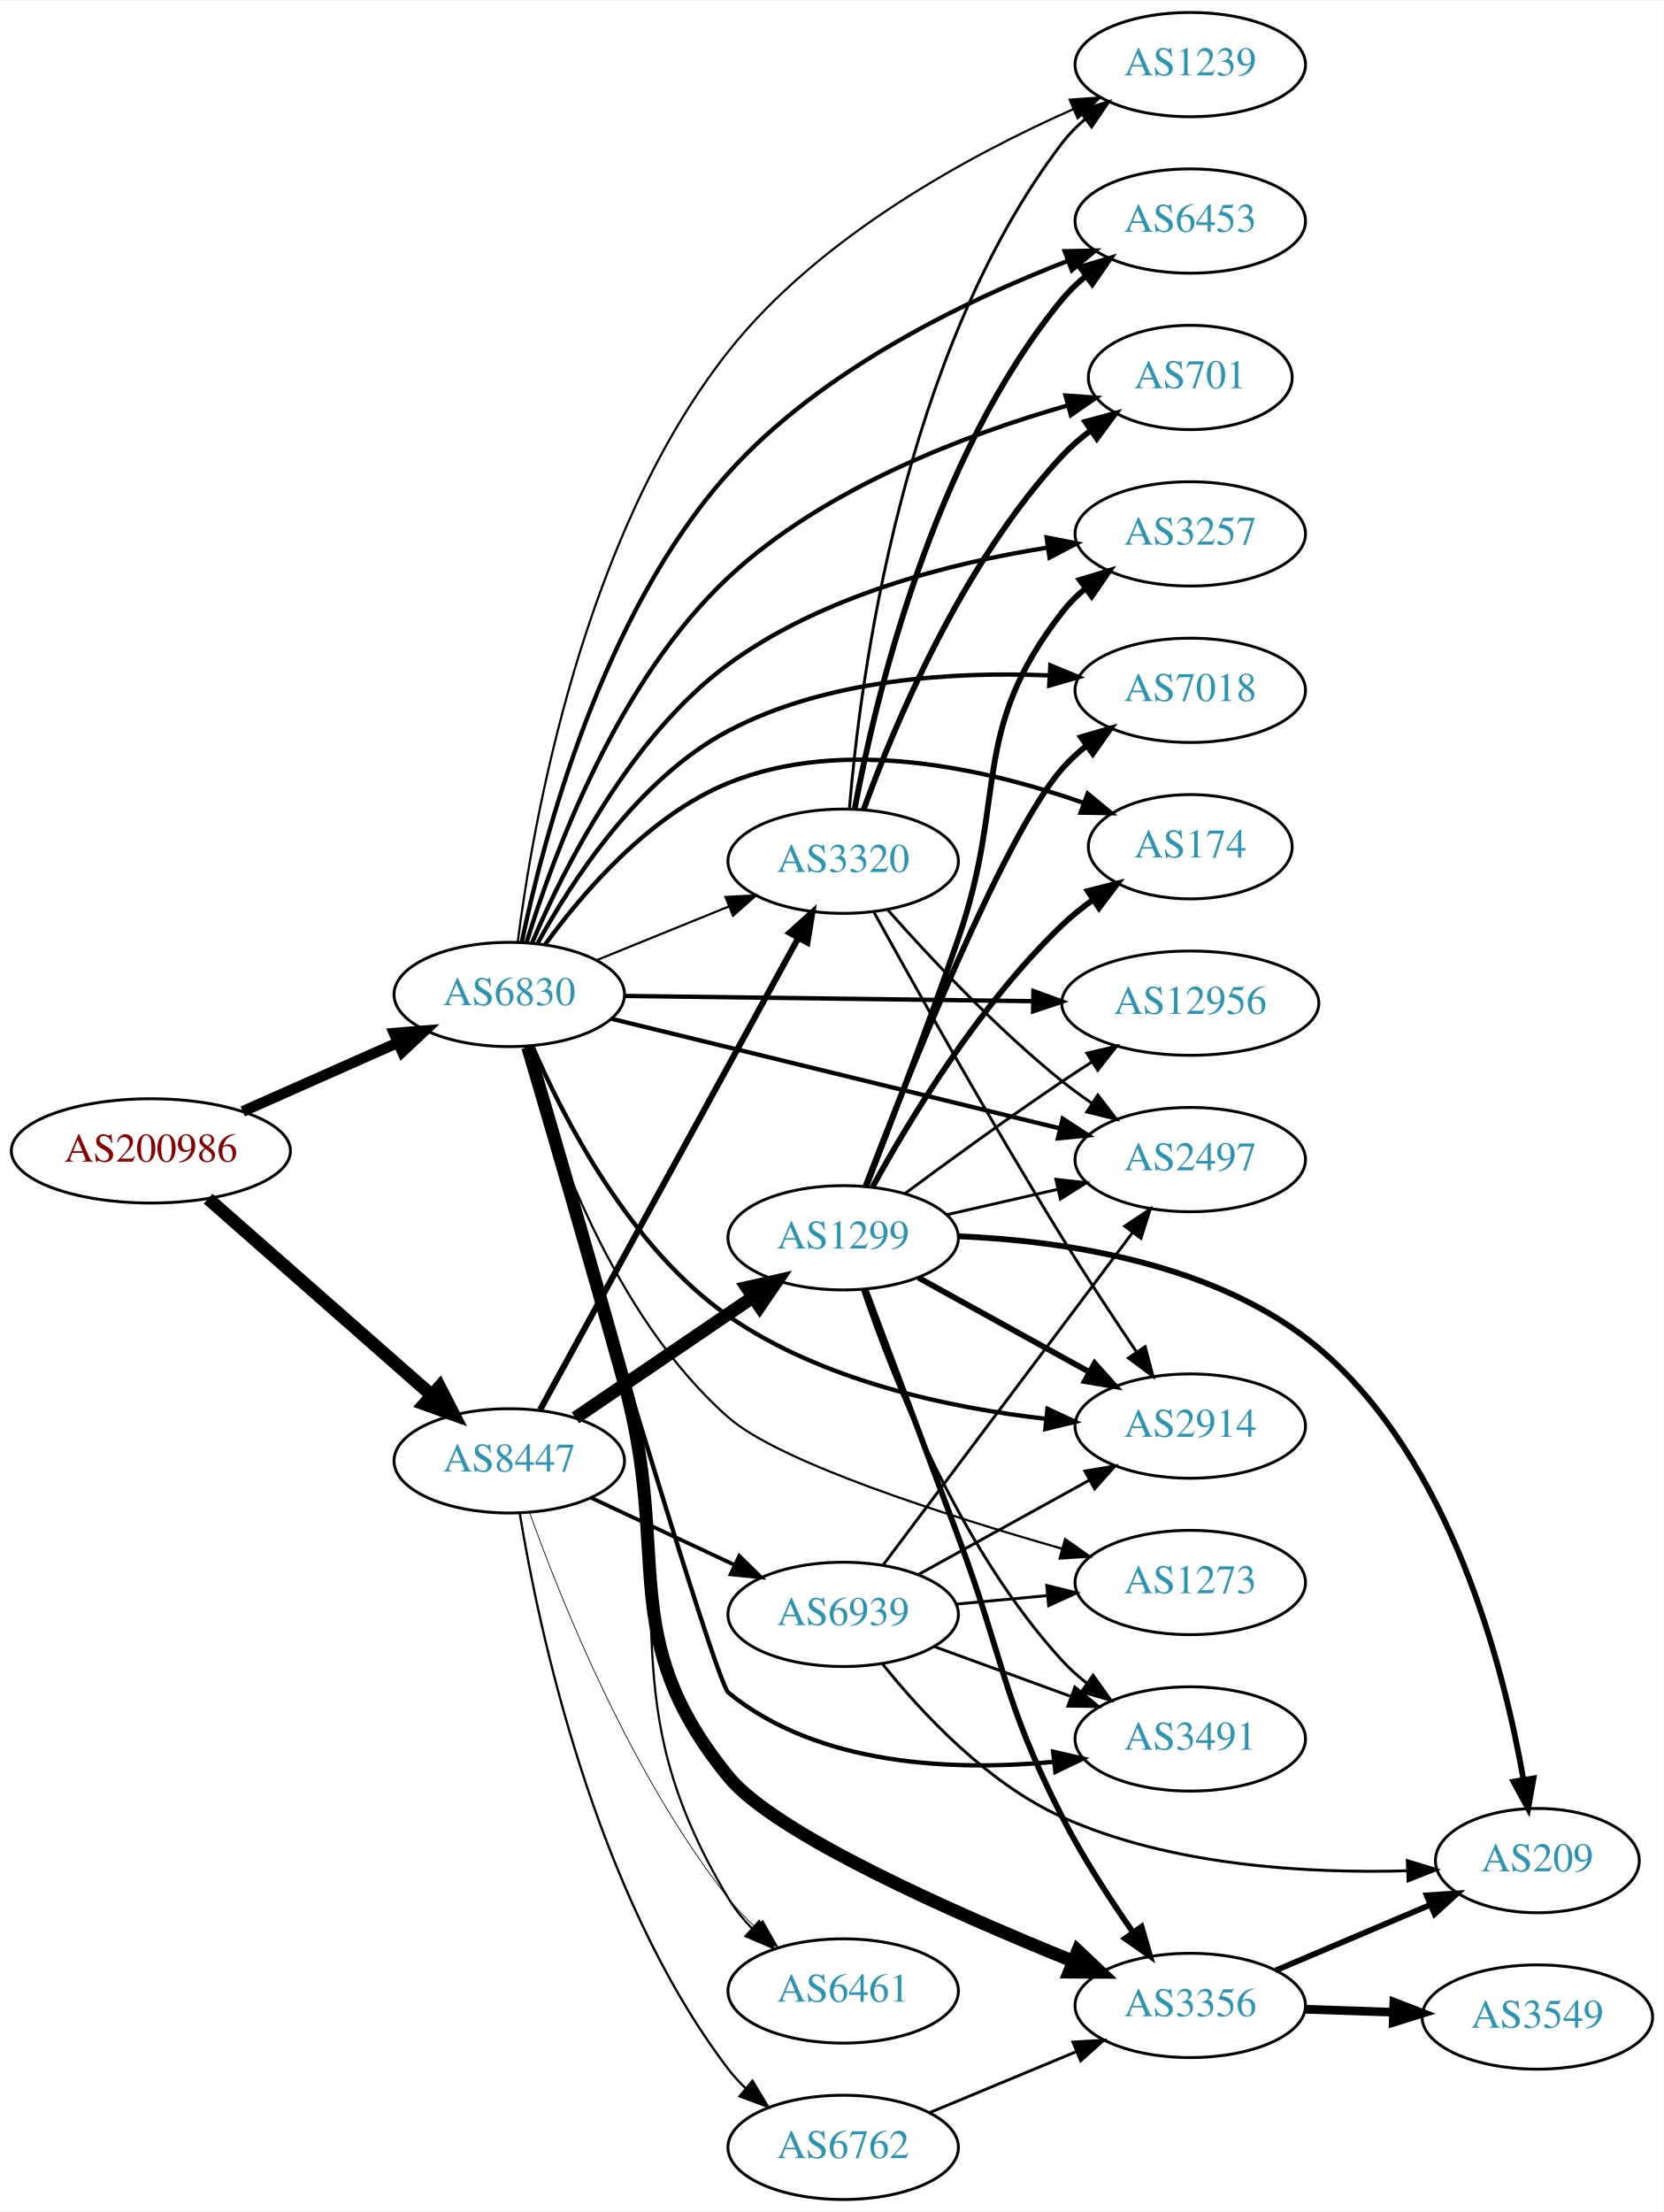
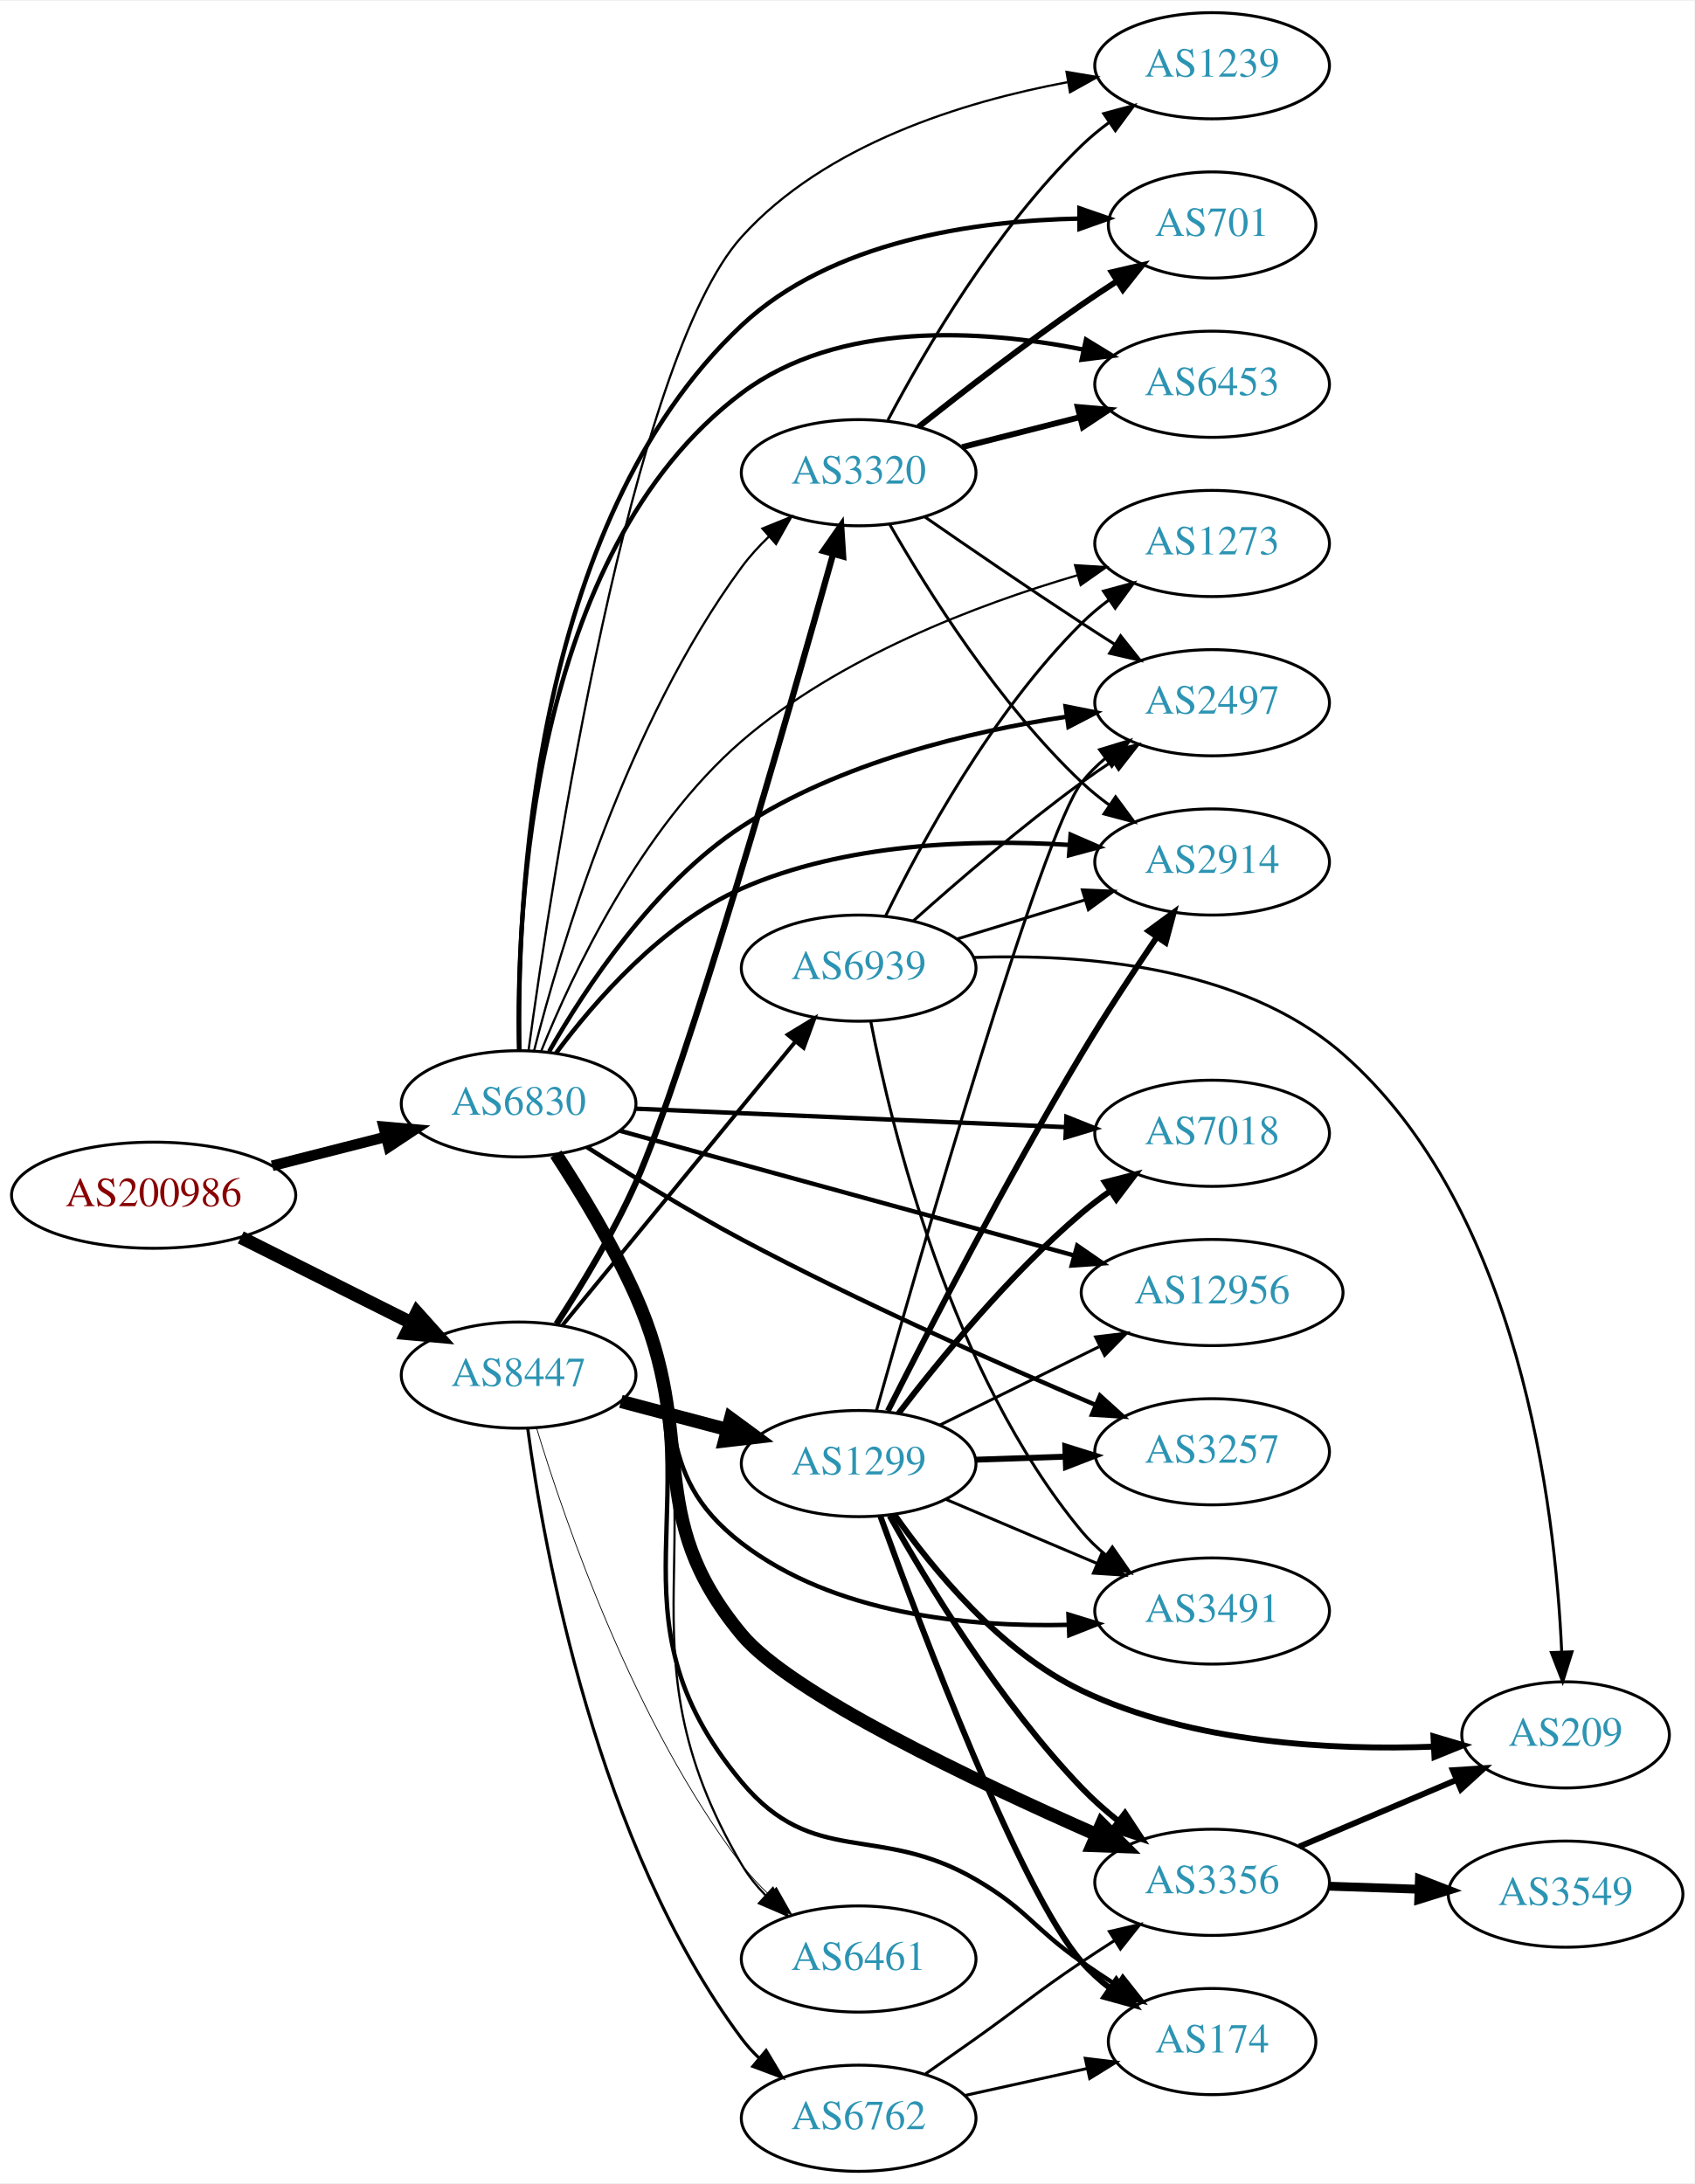
- <svg xmlns="http://www.w3.org/2000/svg" xmlns:xlink="http://www.w3.org/1999/xlink" width="574pt" height="763pt" viewBox="0.00 0.00 574.46 763.00">
-   <g id="graph0" class="graph" transform="scale(1 1) rotate(0) translate(4 759)">
-     <polygon fill="white" stroke="none" points="-4,4 -4,-759 570.463,-759 570.463,4 -4,4" />
+ <svg xmlns="http://www.w3.org/2000/svg" xmlns:xlink="http://www.w3.org/1999/xlink" width="574pt" height="740pt" viewBox="0.00 0.00 574.46 740.00">
+   <g id="graph0" class="graph" transform="scale(1 1) rotate(0) translate(4 736)">
+     <polygon fill="white" stroke="none" points="-4,4 -4,-736 570.463,-736 570.463,4 -4,4" />
    <g id="node1" class="node">
      <g id="a_node1">
        <a xlink:href="/asn/200986" xlink:title="AS200986 ~ D Swarovski Tourism Service GmbH [AT]">
-           <ellipse fill="#ffffff" stroke="black" cx="48.096" cy="-362" rx="48.192" ry="18" />
-           <text text-anchor="middle" x="48.096" y="-358.3" font-family="Times,serif" font-size="14.00" fill="#880000">AS200986</text>
+           <ellipse fill="#ffffff" stroke="black" cx="48.096" cy="-331" rx="48.192" ry="18" />
+           <text text-anchor="middle" x="48.096" y="-327.3" font-family="Times,serif" font-size="14.00" fill="#880000">AS200986</text>
        </a>
      </g>
    </g>
    <g id="node2" class="node">
      <g id="a_node2">
        <a xlink:href="/asn/6830" xlink:title="AS6830 ~ LGI-UPC [AT]">
-           <ellipse fill="#ffffff" stroke="black" cx="171.838" cy="-416" rx="39.794" ry="18" />
-           <text text-anchor="middle" x="171.838" y="-412.3" font-family="Times,serif" font-size="14.00" fill="#2c94b3">AS6830</text>
+           <ellipse fill="#ffffff" stroke="black" cx="171.838" cy="-362" rx="39.794" ry="18" />
+           <text text-anchor="middle" x="171.838" y="-358.3" font-family="Times,serif" font-size="14.00" fill="#2c94b3">AS6830</text>
        </a>
      </g>
    </g>
    <g id="edge1" class="edge">
-       <path fill="none" stroke="black" stroke-width="3.706" d="M79.816,-375.626C96.101,-382.85 116.238,-391.781 133.427,-399.406" />
-       <polygon fill="black" stroke="black" stroke-width="3.706" points="132.07,-402.633 142.631,-403.488 134.909,-396.234 132.07,-402.633" />
+       <path fill="none" stroke="black" stroke-width="3.6" d="M88.286,-340.979C100.572,-344.108 114.213,-347.581 126.81,-350.789" />
+       <polygon fill="black" stroke="black" stroke-width="3.6" points="126.088,-354.217 136.643,-353.293 127.815,-347.433 126.088,-354.217" />
    </g>
    <g id="node3" class="node">
      <g id="a_node3">
        <a xlink:href="/asn/8447" xlink:title="AS8447 ~ A1 Telekom Austria AG [AT]">
-           <ellipse fill="#ffffff" stroke="black" cx="171.838" cy="-255" rx="39.794" ry="18" />
-           <text text-anchor="middle" x="171.838" y="-251.3" font-family="Times,serif" font-size="14.00" fill="#2c94b3">AS8447</text>
+           <ellipse fill="#ffffff" stroke="black" cx="171.838" cy="-270" rx="39.794" ry="18" />
+           <text text-anchor="middle" x="171.838" y="-266.3" font-family="Times,serif" font-size="14.00" fill="#2c94b3">AS8447</text>
        </a>
      </g>
    </g>
    <g id="edge2" class="edge">
-       <path fill="none" stroke="black" stroke-width="4.5" d="M67.851,-345.516C88.495,-327.372 121.814,-298.087 144.941,-277.761" />
-       <polygon fill="black" stroke="black" stroke-width="4.5" points="147.746,-280.538 152.658,-270.978 142.548,-274.622 147.746,-280.538" />
+       <path fill="none" stroke="black" stroke-width="4.5" d="M77.639,-316.698C94.954,-308.022 117.186,-296.883 135.593,-287.66" />
+       <polygon fill="black" stroke="black" stroke-width="4.5" points="137.376,-291.17 144.553,-283.17 133.848,-284.13 137.376,-291.17" />
    </g>
    <g id="node4" class="node">
      <g id="a_node4">
-         <a xlink:href="/asn/1239" xlink:title="AS1239 ~ Sprint [US]">
-           <ellipse fill="#ffffff" stroke="black" cx="406.973" cy="-737" rx="39.794" ry="18" />
-           <text text-anchor="middle" x="406.973" y="-733.3" font-family="Times,serif" font-size="14.00" fill="#2c94b3">AS1239</text>
+         <a xlink:href="/asn/3356" xlink:title="AS3356 ~ Level 3 Parent, LLC [US]">
+           <ellipse fill="#ffffff" stroke="black" cx="406.973" cy="-98" rx="39.794" ry="18" />
+           <text text-anchor="middle" x="406.973" y="-94.3" font-family="Times,serif" font-size="14.00" fill="#2c94b3">AS3356</text>
        </a>
      </g>
    </g>
    <g id="edge3" class="edge">
-       <path fill="none" stroke="black" stroke-width="0.75" d="M174.756,-434.059C179.874,-474.579 197.085,-574.176 247.484,-638 278.86,-677.733 330.878,-705.813 366.712,-721.682" />
-       <polygon fill="black" stroke="black" stroke-width="0.75" points="365.336,-724.9 375.904,-725.643 368.106,-718.471 365.336,-724.9" />
+       <path fill="none" stroke="black" stroke-width="4.5" d="M184.482,-344.938C192.825,-332.16 203.884,-314.023 211.484,-297 233.318,-248.095 213.253,-223.189 247.484,-182 264.104,-162.003 326.48,-132.351 367.846,-114.15" />
+       <polygon fill="black" stroke="black" stroke-width="4.5" points="369.506,-117.722 377.099,-110.115 366.358,-110.503 369.506,-117.722" />
    </g>
    <g id="node5" class="node">
      <g id="a_node5">
-         <a xlink:href="/asn/6453" xlink:title="AS6453 ~ TATA COMMUNICATIONS (AMERICA) INC [US]">
-           <ellipse fill="#ffffff" stroke="black" cx="406.973" cy="-683" rx="39.794" ry="18" />
-           <text text-anchor="middle" x="406.973" y="-679.3" font-family="Times,serif" font-size="14.00" fill="#2c94b3">AS6453</text>
+         <a xlink:href="/asn/7018" xlink:title="AS7018 ~ AT&amp;T Services, Inc. [US]">
+           <ellipse fill="#ffffff" stroke="black" cx="406.973" cy="-352" rx="39.794" ry="18" />
+           <text text-anchor="middle" x="406.973" y="-348.3" font-family="Times,serif" font-size="14.00" fill="#2c94b3">AS7018</text>
        </a>
      </g>
    </g>
    <g id="edge4" class="edge">
-       <path fill="none" stroke="black" stroke-width="1.5" d="M176.143,-433.961C183.394,-468.96 203.671,-547.135 247.484,-596 279.375,-631.567 329.362,-655.593 364.658,-669.23" />
-       <polygon fill="black" stroke="black" stroke-width="1.5" points="363.604,-672.573 374.197,-672.802 366.059,-666.018 363.604,-672.573" />
+       <path fill="none" stroke="black" stroke-width="1.5" d="M211.336,-360.349C251.326,-358.633 314.004,-355.945 357.38,-354.084" />
+       <polygon fill="black" stroke="black" stroke-width="1.5" points="357.578,-357.579 367.419,-353.654 357.278,-350.586 357.578,-357.579" />
    </g>
    <g id="node6" class="node">
      <g id="a_node6">
-         <a xlink:href="/asn/3356" xlink:title="AS3356 ~ Level 3 Parent, LLC [US]">
-           <ellipse fill="#ffffff" stroke="black" cx="406.973" cy="-67" rx="39.794" ry="18" />
-           <text text-anchor="middle" x="406.973" y="-63.3" font-family="Times,serif" font-size="14.00" fill="#2c94b3">AS3356</text>
+         <a xlink:href="/asn/174" xlink:title="AS174 ~ Cogent Communications [US]">
+           <ellipse fill="#ffffff" stroke="black" cx="406.973" cy="-44" rx="35.194" ry="18" />
+           <text text-anchor="middle" x="406.973" y="-40.3" font-family="Times,serif" font-size="14.00" fill="#2c94b3">AS174</text>
        </a>
      </g>
    </g>
    <g id="edge5" class="edge">
-       <path fill="none" stroke="black" stroke-width="4.5" d="M178.216,-397.83C185.801,-372.096 199.998,-323.539 211.484,-282 228.149,-221.735 207.995,-194.478 247.484,-146 263.562,-126.263 325.159,-99.003 366.657,-82.212" />
-       <polygon fill="black" stroke="black" stroke-width="4.5" points="368.138,-85.861 375.957,-78.488 365.21,-78.55 368.138,-85.861" />
+       <path fill="none" stroke="black" stroke-width="1.5" d="M185.116,-344.86C193.66,-332.19 204.694,-314.221 211.484,-297 239.019,-227.174 199.382,-189.619 247.484,-132 271.947,-102.697 293.799,-118.221 326.777,-99 344.29,-88.793 346.161,-82.609 362.777,-71 366.549,-68.365 370.573,-65.685 374.589,-63.088" />
+       <polygon fill="black" stroke="black" stroke-width="1.5" points="376.698,-65.895 383.27,-57.585 372.95,-59.983 376.698,-65.895" />
    </g>
    <g id="node7" class="node">
      <g id="a_node7">
-         <a xlink:href="/asn/174" xlink:title="AS174 ~ Cogent Communications [US]">
-           <ellipse fill="#ffffff" stroke="black" cx="406.973" cy="-467" rx="35.194" ry="18" />
-           <text text-anchor="middle" x="406.973" y="-463.3" font-family="Times,serif" font-size="14.00" fill="#2c94b3">AS174</text>
+         <a xlink:href="/asn/2914" xlink:title="AS2914 ~ NTT America, Inc. [US]">
+           <ellipse fill="#ffffff" stroke="black" cx="406.973" cy="-444" rx="39.794" ry="18" />
+           <text text-anchor="middle" x="406.973" y="-440.3" font-family="Times,serif" font-size="14.00" fill="#2c94b3">AS2914</text>
        </a>
      </g>
    </g>
    <g id="edge6" class="edge">
-       <path fill="none" stroke="black" stroke-width="1.5" d="M184.165,-433.159C197.064,-450.974 219.957,-477.777 247.484,-489 287.348,-505.252 337.026,-493.766 370.029,-482.169" />
-       <polygon fill="black" stroke="black" stroke-width="1.5" points="371.537,-485.343 379.707,-478.597 369.113,-478.776 371.537,-485.343" />
+       <path fill="none" stroke="black" stroke-width="1.5" d="M184.532,-379.181C197.581,-396.74 220.452,-423.074 247.484,-435 282.41,-450.408 325.938,-451.777 358.536,-449.789" />
+       <polygon fill="black" stroke="black" stroke-width="1.5" points="358.995,-453.265 368.711,-449.039 358.481,-446.284 358.995,-453.265" />
    </g>
    <g id="node8" class="node">
      <g id="a_node8">
-         <a xlink:href="/asn/3320" xlink:title="AS3320 ~ DTAG [DE]">
-           <ellipse fill="#ffffff" stroke="black" cx="287.131" cy="-462" rx="39.794" ry="18" />
-           <text text-anchor="middle" x="287.131" y="-458.3" font-family="Times,serif" font-size="14.00" fill="#2c94b3">AS3320</text>
+         <a xlink:href="/asn/6461" xlink:title="AS6461 ~ Zayo Bandwidth [US]">
+           <ellipse fill="#ffffff" stroke="black" cx="287.131" cy="-72" rx="39.794" ry="18" />
+           <text text-anchor="middle" x="287.131" y="-68.3" font-family="Times,serif" font-size="14.00" fill="#2c94b3">AS6461</text>
        </a>
      </g>
    </g>
    <g id="edge7" class="edge">
-       <path fill="none" stroke="black" stroke-width="0.75" d="M202.014,-427.846C215.889,-433.48 232.667,-440.292 247.576,-446.346" />
-       <polygon fill="black" stroke="black" stroke-width="0.75" points="246.472,-449.675 257.054,-450.194 249.105,-443.189 246.472,-449.675" />
+       <path fill="none" stroke="black" stroke-width="0.75" d="M185.275,-344.921C193.895,-332.281 204.956,-314.322 211.484,-297 242.256,-215.349 203.237,-179.206 247.484,-104 249.671,-100.284 252.457,-96.808 255.529,-93.619" />
+       <polygon fill="black" stroke="black" stroke-width="0.75" points="258.053,-96.053 263.067,-86.72 253.327,-90.889 258.053,-96.053" />
    </g>
    <g id="node9" class="node">
      <g id="a_node9">
        <a xlink:href="/asn/12956" xlink:title="AS12956 ~ TELXIUS [ES]">
-           <ellipse fill="#ffffff" stroke="black" cx="406.973" cy="-413" rx="44.393" ry="18" />
-           <text text-anchor="middle" x="406.973" y="-409.3" font-family="Times,serif" font-size="14.00" fill="#2c94b3">AS12956</text>
+           <ellipse fill="#ffffff" stroke="black" cx="406.973" cy="-298" rx="44.393" ry="18" />
+           <text text-anchor="middle" x="406.973" y="-294.3" font-family="Times,serif" font-size="14.00" fill="#2c94b3">AS12956</text>
        </a>
      </g>
    </g>
    <g id="edge8" class="edge">
-       <path fill="none" stroke="black" stroke-width="1.5" d="M211.597,-415.501C250.195,-415.005 309.739,-414.238 352.754,-413.685" />
-       <polygon fill="black" stroke="black" stroke-width="1.5" points="352.807,-417.185 362.761,-413.556 352.717,-410.185 352.807,-417.185" />
+       <path fill="none" stroke="black" stroke-width="1.5" d="M206.241,-352.83C246.624,-341.744 314.794,-323.03 360.089,-310.596" />
+       <polygon fill="black" stroke="black" stroke-width="1.5" points="361.235,-313.911 369.951,-307.889 359.382,-307.161 361.235,-313.911" />
    </g>
    <g id="node10" class="node">
      <g id="a_node10">
-         <a xlink:href="/asn/2497" xlink:title="AS2497 ~ Internet Initiative Japan Inc. [JP]">
-           <ellipse fill="#ffffff" stroke="black" cx="406.973" cy="-359" rx="39.794" ry="18" />
-           <text text-anchor="middle" x="406.973" y="-355.3" font-family="Times,serif" font-size="14.00" fill="#2c94b3">AS2497</text>
+         <a xlink:href="/asn/3257" xlink:title="AS3257 ~ GTT [DE]">
+           <ellipse fill="#ffffff" stroke="black" cx="406.973" cy="-244" rx="39.794" ry="18" />
+           <text text-anchor="middle" x="406.973" y="-240.3" font-family="Times,serif" font-size="14.00" fill="#2c94b3">AS3257</text>
        </a>
      </g>
    </g>
    <g id="edge9" class="edge">
-       <path fill="none" stroke="black" stroke-width="1.5" d="M207.238,-407.589C248.335,-397.542 317.155,-380.716 362.057,-369.737" />
-       <polygon fill="black" stroke="black" stroke-width="1.5" points="362.93,-373.127 371.812,-367.352 361.267,-366.327 362.93,-373.127" />
+       <path fill="none" stroke="black" stroke-width="1.5" d="M194.946,-347.359C209.579,-337.924 229.346,-325.66 247.484,-316 287.372,-294.758 334.736,-273.766 367.233,-259.98" />
+       <polygon fill="black" stroke="black" stroke-width="1.5" points="368.961,-263.05 376.816,-255.94 366.242,-256.599 368.961,-263.05" />
    </g>
    <g id="node11" class="node">
      <g id="a_node11">
-         <a xlink:href="/asn/3257" xlink:title="AS3257 ~ GTT [DE]">
-           <ellipse fill="#ffffff" stroke="black" cx="406.973" cy="-575" rx="39.794" ry="18" />
-           <text text-anchor="middle" x="406.973" y="-571.3" font-family="Times,serif" font-size="14.00" fill="#2c94b3">AS3257</text>
+         <a xlink:href="/asn/2497" xlink:title="AS2497 ~ Internet Initiative Japan Inc. [JP]">
+           <ellipse fill="#ffffff" stroke="black" cx="406.973" cy="-498" rx="39.794" ry="18" />
+           <text text-anchor="middle" x="406.973" y="-494.3" font-family="Times,serif" font-size="14.00" fill="#2c94b3">AS2497</text>
        </a>
      </g>
    </g>
    <g id="edge10" class="edge">
-       <path fill="none" stroke="black" stroke-width="1.5" d="M179.775,-433.929C190.464,-459.178 213.364,-504.92 247.484,-530 279.754,-553.719 324.135,-564.954 357.726,-570.265" />
-       <polygon fill="black" stroke="black" stroke-width="1.5" points="357.379,-573.751 367.779,-571.731 358.388,-566.825 357.379,-573.751" />
+       <path fill="none" stroke="black" stroke-width="1.5" d="M182.199,-379.755C194.376,-401.103 217.664,-436.49 247.484,-456 280.621,-477.679 324.543,-488.199 357.745,-493.287" />
+       <polygon fill="black" stroke="black" stroke-width="1.5" points="357.288,-496.757 367.681,-494.697 358.273,-489.826 357.288,-496.757" />
    </g>
    <g id="node12" class="node">
      <g id="a_node12">
-         <a xlink:href="/asn/7018" xlink:title="AS7018 ~ AT&amp;T Services, Inc. [US]">
-           <ellipse fill="#ffffff" stroke="black" cx="406.973" cy="-521" rx="39.794" ry="18" />
-           <text text-anchor="middle" x="406.973" y="-517.3" font-family="Times,serif" font-size="14.00" fill="#2c94b3">AS7018</text>
+         <a xlink:href="/asn/6453" xlink:title="AS6453 ~ TATA COMMUNICATIONS (AMERICA) INC [US]">
+           <ellipse fill="#ffffff" stroke="black" cx="406.973" cy="-606" rx="39.794" ry="18" />
+           <text text-anchor="middle" x="406.973" y="-602.3" font-family="Times,serif" font-size="14.00" fill="#2c94b3">AS6453</text>
        </a>
      </g>
    </g>
    <g id="edge11" class="edge">
-       <path fill="none" stroke="black" stroke-width="1.5" d="M181.636,-433.661C193.393,-455.149 216.407,-490.585 247.484,-507 281.425,-524.928 325.218,-527.518 358.166,-526.139" />
-       <polygon fill="black" stroke="black" stroke-width="1.5" points="358.666,-529.616 368.456,-525.566 358.277,-522.627 358.666,-529.616" />
+       <path fill="none" stroke="black" stroke-width="1.5" d="M172.007,-380.12C170.999,-426.363 175.539,-548.908 247.484,-603 280.318,-627.686 328.745,-624.604 363.418,-617.744" />
+       <polygon fill="black" stroke="black" stroke-width="1.5" points="364.217,-621.152 373.256,-615.625 362.743,-614.309 364.217,-621.152" />
    </g>
    <g id="node13" class="node">
      <g id="a_node13">
-         <a xlink:href="/asn/2914" xlink:title="AS2914 ~ NTT America, Inc. [US]">
-           <ellipse fill="#ffffff" stroke="black" cx="406.973" cy="-267" rx="39.794" ry="18" />
-           <text text-anchor="middle" x="406.973" y="-263.3" font-family="Times,serif" font-size="14.00" fill="#2c94b3">AS2914</text>
+         <a xlink:href="/asn/1239" xlink:title="AS1239 ~ Sprint [US]">
+           <ellipse fill="#ffffff" stroke="black" cx="406.973" cy="-714" rx="39.794" ry="18" />
+           <text text-anchor="middle" x="406.973" y="-710.3" font-family="Times,serif" font-size="14.00" fill="#2c94b3">AS1239</text>
        </a>
      </g>
    </g>
    <g id="edge12" class="edge">
-       <path fill="none" stroke="black" stroke-width="1.5" d="M179.769,-398.351C190.45,-373.534 213.342,-328.713 247.484,-305 279.813,-282.546 323.806,-273.275 357.24,-269.489" />
-       <polygon fill="black" stroke="black" stroke-width="1.5" points="357.653,-272.965 367.253,-268.482 356.953,-266 357.653,-272.965" />
+       <path fill="none" stroke="black" stroke-width="0.75" d="M175.212,-380.168C183.058,-437.659 209.816,-614.271 247.484,-656 275.807,-687.375 322.538,-701.808 357.936,-708.429" />
+       <polygon fill="black" stroke="black" stroke-width="0.75" points="357.61,-711.924 368.058,-710.17 358.796,-705.025 357.61,-711.924" />
    </g>
    <g id="node14" class="node">
      <g id="a_node14">
        <a xlink:href="/asn/3491" xlink:title="AS3491 ~ PCCW Global, Inc. [US]">
-           <ellipse fill="#ffffff" stroke="black" cx="406.973" cy="-159" rx="39.794" ry="18" />
-           <text text-anchor="middle" x="406.973" y="-155.3" font-family="Times,serif" font-size="14.00" fill="#2c94b3">AS3491</text>
+           <ellipse fill="#ffffff" stroke="black" cx="406.973" cy="-190" rx="39.794" ry="18" />
+           <text text-anchor="middle" x="406.973" y="-186.3" font-family="Times,serif" font-size="14.00" fill="#2c94b3">AS3491</text>
        </a>
      </g>
    </g>
    <g id="edge13" class="edge">
-       <path fill="none" stroke="black" stroke-width="1.5" d="M178.067,-398.198C194.292,-343.079 242.971,-178.692 247.484,-175 278.429,-149.693 324.957,-147.863 359.605,-151.067" />
-       <polygon fill="black" stroke="black" stroke-width="1.5" points="359.624,-154.59 369.946,-152.203 360.388,-147.632 359.624,-154.59" />
+       <path fill="none" stroke="black" stroke-width="1.5" d="M183.974,-344.696C192.065,-331.797 203.031,-313.616 211.484,-297 229.903,-260.799 215.273,-237.743 247.484,-213 278.757,-188.978 324.024,-184.514 358.181,-185.31" />
+       <polygon fill="black" stroke="black" stroke-width="1.5" points="358.267,-188.816 368.397,-185.71 358.541,-181.821 358.267,-188.816" />
    </g>
    <g id="node15" class="node">
      <g id="a_node15">
-         <a xlink:href="/asn/6461" xlink:title="AS6461 ~ Zayo Bandwidth [US]">
-           <ellipse fill="#ffffff" stroke="black" cx="287.131" cy="-72" rx="39.794" ry="18" />
-           <text text-anchor="middle" x="287.131" y="-68.3" font-family="Times,serif" font-size="14.00" fill="#2c94b3">AS6461</text>
+         <a xlink:href="/asn/3320" xlink:title="AS3320 ~ DTAG [DE]">
+           <ellipse fill="#ffffff" stroke="black" cx="287.131" cy="-576" rx="39.794" ry="18" />
+           <text text-anchor="middle" x="287.131" y="-572.3" font-family="Times,serif" font-size="14.00" fill="#2c94b3">AS3320</text>
        </a>
      </g>
    </g>
    <g id="edge14" class="edge">
-       <path fill="none" stroke="black" stroke-width="0.75" d="M178.56,-397.919C186.553,-372.292 201.233,-323.861 211.484,-282 230.684,-203.604 206.03,-173.254 247.484,-104 249.699,-100.3 252.502,-96.835 255.583,-93.651" />
-       <polygon fill="black" stroke="black" stroke-width="0.75" points="258.108,-96.086 263.131,-86.758 253.387,-90.917 258.108,-96.086" />
+       <path fill="none" stroke="black" stroke-width="0.75" d="M177.079,-379.995C185.834,-414.423 208.428,-490.905 247.484,-544 250.17,-547.651 253.361,-551.14 256.74,-554.382" />
+       <polygon fill="black" stroke="black" stroke-width="0.75" points="254.497,-557.07 264.315,-561.051 259.122,-551.816 254.497,-557.07" />
    </g>
    <g id="node16" class="node">
      <g id="a_node16">
        <a xlink:href="/asn/701" xlink:title="AS701 ~ UUNET [US]">
-           <ellipse fill="#ffffff" stroke="black" cx="406.973" cy="-629" rx="35.194" ry="18" />
-           <text text-anchor="middle" x="406.973" y="-625.3" font-family="Times,serif" font-size="14.00" fill="#2c94b3">AS701</text>
+           <ellipse fill="#ffffff" stroke="black" cx="406.973" cy="-660" rx="35.194" ry="18" />
+           <text text-anchor="middle" x="406.973" y="-656.3" font-family="Times,serif" font-size="14.00" fill="#2c94b3">AS701</text>
        </a>
      </g>
    </g>
    <g id="edge15" class="edge">
-       <path fill="none" stroke="black" stroke-width="1.5" d="M177.799,-433.908C186.915,-463.782 209.012,-524.045 247.484,-560 280.611,-590.959 329.84,-609.408 364.626,-619.331" />
-       <polygon fill="black" stroke="black" stroke-width="1.5" points="363.907,-622.763 374.476,-622.024 365.753,-616.011 363.907,-622.763" />
+       <path fill="none" stroke="black" stroke-width="1.5" d="M172.084,-380.248C171.169,-428.205 175.738,-558.721 247.484,-626 278.032,-654.646 326.619,-661.477 361.951,-662.176" />
+       <polygon fill="black" stroke="black" stroke-width="1.5" points="361.982,-665.676 371.996,-662.218 362.011,-658.676 361.982,-665.676" />
    </g>
    <g id="node17" class="node">
      <g id="a_node17">
        <a xlink:href="/asn/1273" xlink:title="AS1273 ~ Vodafone Group PLC [EU]">
-           <ellipse fill="#ffffff" stroke="black" cx="406.973" cy="-213" rx="39.794" ry="18" />
-           <text text-anchor="middle" x="406.973" y="-209.3" font-family="Times,serif" font-size="14.00" fill="#2c94b3">AS1273</text>
+           <ellipse fill="#ffffff" stroke="black" cx="406.973" cy="-552" rx="39.794" ry="18" />
+           <text text-anchor="middle" x="406.973" y="-548.3" font-family="Times,serif" font-size="14.00" fill="#2c94b3">AS1273</text>
        </a>
      </g>
    </g>
    <g id="edge16" class="edge">
-       <path fill="none" stroke="black" stroke-width="0.75" d="M177.336,-398.053C185.883,-367.523 207.308,-305.359 247.484,-270 264.975,-254.607 322.105,-236.29 362.746,-224.655" />
-       <polygon fill="black" stroke="black" stroke-width="0.75" points="363.76,-228.006 372.431,-221.919 361.856,-221.269 363.76,-228.006" />
+       <path fill="none" stroke="black" stroke-width="0.75" d="M179.496,-379.874C190.125,-406.192 213.275,-455.439 247.484,-485 280.4,-513.444 327.153,-531.207 361.349,-541.238" />
+       <polygon fill="black" stroke="black" stroke-width="0.75" points="360.509,-544.637 371.084,-543.985 362.41,-537.9 360.509,-544.637" />
+     </g>
+     <g id="edge22" class="edge">
+       <path fill="none" stroke="black" stroke-width="0.265" d="M177.911,-252.113C187.609,-220.068 211.107,-151.763 247.484,-104 250.231,-100.394 253.457,-96.932 256.855,-93.705" />
+       <polygon fill="black" stroke="black" stroke-width="0.265" points="259.235,-96.272 264.448,-87.048 254.621,-91.009 259.235,-96.272" />
    </g>
    <g id="edge20" class="edge">
-       <path fill="none" stroke="black" stroke-width="2.118" d="M182.497,-272.649C202.396,-309.007 248.06,-392.44 271.564,-435.385" />
-       <polygon fill="black" stroke="black" stroke-width="2.118" points="268.625,-437.304 276.496,-444.396 274.765,-433.943 268.625,-437.304" />
-     </g>
-     <g id="edge22" class="edge">
-       <path fill="none" stroke="black" stroke-width="0.265" d="M178.961,-236.874C189.627,-207.043 213.743,-146.663 247.484,-104 250.296,-100.445 253.561,-97.013 256.979,-93.801" />
-       <polygon fill="black" stroke="black" stroke-width="0.265" points="259.357,-96.371 264.59,-87.159 254.755,-91.097 259.357,-96.371" />
+       <path fill="none" stroke="black" stroke-width="2.118" d="M184.674,-287.326C193.004,-300.085 203.963,-318.085 211.484,-335 228.872,-374.104 263.207,-493.927 278.487,-548.458" />
+       <polygon fill="black" stroke="black" stroke-width="2.118" points="275.133,-549.46 281.194,-558.149 281.874,-547.576 275.133,-549.46" />
    </g>
    <g id="node20" class="node">
      <g id="a_node20">
        <a xlink:href="/asn/1299" xlink:title="AS1299 ~ Telia Carrier [EU]">
-           <ellipse fill="#ffffff" stroke="black" cx="287.131" cy="-332" rx="39.794" ry="18" />
-           <text text-anchor="middle" x="287.131" y="-328.3" font-family="Times,serif" font-size="14.00" fill="#2c94b3">AS1299</text>
+           <ellipse fill="#ffffff" stroke="black" cx="287.131" cy="-240" rx="39.794" ry="18" />
+           <text text-anchor="middle" x="287.131" y="-236.3" font-family="Times,serif" font-size="14.00" fill="#2c94b3">AS1299</text>
        </a>
      </g>
    </g>
    <g id="edge19" class="edge">
-       <path fill="none" stroke="black" stroke-width="4.5" d="M194.682,-269.846C212.079,-281.67 236.627,-298.354 255.909,-311.46" />
-       <polygon fill="black" stroke="black" stroke-width="4.5" points="253.87,-314.835 264.354,-317.199 258.297,-308.321 253.87,-314.835" />
+       <path fill="none" stroke="black" stroke-width="4.5" d="M206.523,-261.08C217.835,-258.085 230.619,-254.7 242.578,-251.533" />
+       <polygon fill="black" stroke="black" stroke-width="4.5" points="243.721,-255.303 252.38,-248.937 241.705,-247.691 243.721,-255.303" />
    </g>
    <g id="node21" class="node">
      <g id="a_node21">
        <a xlink:href="/asn/6762" xlink:title="AS6762 ~ TELECOM ITALIA SPARKLE S.p.A. [IT]">
          <ellipse fill="#ffffff" stroke="black" cx="287.131" cy="-18" rx="39.794" ry="18" />
          <text text-anchor="middle" x="287.131" y="-14.3" font-family="Times,serif" font-size="14.00" fill="#2c94b3">AS6762</text>
        </a>
      </g>
    </g>
    <g id="edge21" class="edge">
-       <path fill="none" stroke="black" stroke-width="0.794" d="M175.445,-236.929C181.787,-198.233 201.043,-105.932 247.484,-45 249.252,-42.681 251.276,-40.484 253.451,-38.422" />
-       <polygon fill="black" stroke="black" stroke-width="0.794" points="255.808,-41.013 261.273,-31.936 251.341,-35.624 255.808,-41.013" />
+       <path fill="none" stroke="black" stroke-width="1.059" d="M174.928,-251.884C180.399,-211.2 198.284,-110.99 247.484,-45 249.227,-42.662 251.233,-40.453 253.396,-38.38" />
+       <polygon fill="black" stroke="black" stroke-width="1.059" points="255.756,-40.97 261.195,-31.878 251.273,-35.593 255.756,-40.97" />
    </g>
    <g id="node22" class="node">
      <g id="a_node22">
        <a xlink:href="/asn/6939" xlink:title="AS6939 ~ Hurricane Electric LLC [US]">
-           <ellipse fill="#ffffff" stroke="black" cx="287.131" cy="-202" rx="39.794" ry="18" />
-           <text text-anchor="middle" x="287.131" y="-198.3" font-family="Times,serif" font-size="14.00" fill="#2c94b3">AS6939</text>
+           <ellipse fill="#ffffff" stroke="black" cx="287.131" cy="-408" rx="39.794" ry="18" />
+           <text text-anchor="middle" x="287.131" y="-404.3" font-family="Times,serif" font-size="14.00" fill="#2c94b3">AS6939</text>
        </a>
      </g>
    </g>
    <g id="edge23" class="edge">
-       <path fill="none" stroke="black" stroke-width="1.324" d="M199.974,-242.305C214.859,-235.342 233.515,-226.615 249.657,-219.063" />
-       <polygon fill="black" stroke="black" stroke-width="1.324" points="251.248,-222.183 258.823,-214.775 248.282,-215.842 251.248,-222.183" />
+       <path fill="none" stroke="black" stroke-width="1.324" d="M186.73,-286.922C206.435,-310.924 242.644,-355.029 265.495,-382.864" />
+       <polygon fill="black" stroke="black" stroke-width="1.324" points="263.075,-385.432 272.125,-390.94 268.485,-380.99 263.075,-385.432" />
    </g>
    <g id="node18" class="node">
      <g id="a_node18">
-         <a xlink:href="/asn/3549" xlink:title="AS3549 ~ Level 3 Parent, LLC [US]">
-           <ellipse fill="#ffffff" stroke="black" cx="526.816" cy="-63" rx="39.794" ry="18" />
-           <text text-anchor="middle" x="526.816" y="-59.3" font-family="Times,serif" font-size="14.00" fill="#2c94b3">AS3549</text>
+         <a xlink:href="/asn/209" xlink:title="AS209 ~ CenturyLink Communications, LLC [US]">
+           <ellipse fill="#ffffff" stroke="black" cx="526.816" cy="-148" rx="35.194" ry="18" />
+           <text text-anchor="middle" x="526.816" y="-144.3" font-family="Times,serif" font-size="14.00" fill="#2c94b3">AS209</text>
        </a>
      </g>
    </g>
    <g id="edge17" class="edge">
-       <path fill="none" stroke="black" stroke-width="3" d="M446.56,-65.69C456.326,-65.359 466.942,-64.998 477.137,-64.652" />
-       <polygon fill="black" stroke="black" stroke-width="3" points="477.268,-68.15 487.143,-64.313 477.03,-61.154 477.268,-68.15" />
+       <path fill="none" stroke="black" stroke-width="2" d="M436.5,-110.104C452.443,-116.868 472.476,-125.368 489.527,-132.603" />
+       <polygon fill="black" stroke="black" stroke-width="2" points="488.595,-136.009 499.168,-136.693 491.329,-129.565 488.595,-136.009" />
    </g>
    <g id="node19" class="node">
      <g id="a_node19">
-         <a xlink:href="/asn/209" xlink:title="AS209 ~ CenturyLink Communications, LLC [US]">
-           <ellipse fill="#ffffff" stroke="black" cx="526.816" cy="-117" rx="35.194" ry="18" />
-           <text text-anchor="middle" x="526.816" y="-113.3" font-family="Times,serif" font-size="14.00" fill="#2c94b3">AS209</text>
+         <a xlink:href="/asn/3549" xlink:title="AS3549 ~ Level 3 Parent, LLC [US]">
+           <ellipse fill="#ffffff" stroke="black" cx="526.816" cy="-94" rx="39.794" ry="18" />
+           <text text-anchor="middle" x="526.816" y="-90.3" font-family="Times,serif" font-size="14.00" fill="#2c94b3">AS3549</text>
        </a>
      </g>
    </g>
    <g id="edge18" class="edge">
-       <path fill="none" stroke="black" stroke-width="2" d="M436.5,-79.104C452.443,-85.868 472.476,-94.368 489.527,-101.603" />
-       <polygon fill="black" stroke="black" stroke-width="2" points="488.595,-105.009 499.168,-105.693 491.329,-98.565 488.595,-105.009" />
+       <path fill="none" stroke="black" stroke-width="3" d="M446.56,-96.69C456.326,-96.359 466.942,-95.998 477.137,-95.652" />
+       <polygon fill="black" stroke="black" stroke-width="3" points="477.268,-99.15 487.143,-95.313 477.03,-92.154 477.268,-99.15" />
+     </g>
+     <g id="edge34" class="edge">
+       <path fill="none" stroke="black" d="M297.702,-558.413C310.427,-536.159 334.617,-497.536 362.777,-471 365.664,-468.28 368.864,-465.685 372.18,-463.254" />
+       <polygon fill="black" stroke="black" points="374.242,-466.085 380.549,-457.571 370.309,-460.293 374.242,-466.085" />
    </g>
    <g id="edge36" class="edge">
-       <path fill="none" stroke="black" d="M289.281,-480.16C292.899,-524.022 307.374,-637.462 362.777,-710 365.059,-712.987 367.773,-715.726 370.714,-718.218" />
-       <polygon fill="black" stroke="black" points="368.758,-721.124 378.885,-724.235 372.908,-715.487 368.758,-721.124" />
+       <path fill="none" stroke="black" d="M309.534,-561.037C324.373,-550.746 344.648,-536.852 362.777,-525 366.358,-522.659 370.128,-520.239 373.888,-517.852" />
+       <polygon fill="black" stroke="black" points="375.95,-520.69 382.548,-512.4 372.221,-514.766 375.95,-520.69" />
+     </g>
+     <g id="edge37" class="edge">
+       <path fill="none" stroke="black" stroke-width="2" d="M322.216,-584.677C334.674,-587.849 348.946,-591.482 362.137,-594.84" />
+       <polygon fill="black" stroke="black" stroke-width="2" points="361.411,-598.267 371.965,-597.342 363.138,-591.483 361.411,-598.267" />
+     </g>
+     <g id="edge33" class="edge">
+       <path fill="none" stroke="black" d="M297.047,-593.82C309.409,-617.251 333.565,-658.747 362.777,-687 365.628,-689.757 368.806,-692.377 372.108,-694.823" />
+       <polygon fill="black" stroke="black" points="370.226,-697.776 380.458,-700.523 374.173,-691.994 370.226,-697.776" />
    </g>
    <g id="edge35" class="edge">
-       <path fill="none" stroke="black" stroke-width="2" d="M291.093,-479.983C297.923,-516.704 317.768,-601.436 362.777,-656 365.169,-658.899 367.957,-661.58 370.944,-664.035" />
-       <polygon fill="black" stroke="black" stroke-width="2" points="369.028,-666.969 379.18,-670.001 373.135,-661.3 369.028,-666.969" />
-     </g>
-     <g id="edge37" class="edge">
-       <path fill="none" stroke="black" d="M302.556,-445.158C316.898,-428.957 339.992,-404.295 362.777,-386 366.036,-383.384 369.563,-380.814 373.149,-378.361" />
-       <polygon fill="black" stroke="black" points="375.067,-381.289 381.522,-372.888 371.237,-375.43 375.067,-381.289" />
-     </g>
-     <g id="edge34" class="edge">
-       <path fill="none" stroke="black" d="M297.678,-444.545C311.542,-419.392 338.273,-371.62 362.777,-332 370.899,-318.869 380.349,-304.548 388.336,-292.7" />
-       <polygon fill="black" stroke="black" points="391.396,-294.422 394.112,-284.181 385.603,-290.494 391.396,-294.422" />
-     </g>
-     <g id="edge33" class="edge">
-       <path fill="none" stroke="black" stroke-width="2" d="M294.147,-479.737C304.507,-508.225 328.005,-564.75 362.777,-602 365.697,-605.127 369.055,-608.037 372.583,-610.699" />
-       <polygon fill="black" stroke="black" stroke-width="2" points="370.762,-613.694 380.993,-616.449 374.713,-607.916 370.762,-613.694" />
+       <path fill="none" stroke="black" stroke-width="2" d="M307.406,-591.511C322.265,-603.273 343.47,-619.638 362.777,-633 366.561,-635.619 370.591,-638.288 374.611,-640.88" />
+       <polygon fill="black" stroke="black" stroke-width="2" points="372.975,-643.986 383.296,-646.379 376.719,-638.072 372.975,-643.986" />
+     </g>
+     <g id="edge28" class="edge">
+       <path fill="none" stroke="black" stroke-width="2" d="M297.643,-222.291C310.482,-199.381 334.975,-158.977 362.777,-130 366.479,-126.142 370.686,-122.409 374.988,-118.937" />
+       <polygon fill="black" stroke="black" stroke-width="2" points="377.441,-121.468 383.269,-112.62 373.196,-115.903 377.441,-121.468" />
+     </g>
+     <g id="edge32" class="edge">
+       <path fill="none" stroke="black" stroke-width="2" d="M300.614,-256.962C314.502,-275.124 338.234,-304.142 362.777,-325 365.799,-327.568 369.088,-330.065 372.457,-332.437" />
+       <polygon fill="black" stroke="black" stroke-width="2" points="370.627,-335.423 380.893,-338.044 374.502,-329.594 370.627,-335.423" />
+     </g>
+     <g id="edge30" class="edge">
+       <path fill="none" stroke="black" stroke-width="2" d="M294.476,-222.183C308.364,-183.861 341.877,-95.118 362.777,-71 365.579,-67.767 368.864,-64.792 372.351,-62.092" />
+       <polygon fill="black" stroke="black" stroke-width="2" points="374.485,-64.871 380.716,-56.302 370.501,-59.115 374.485,-64.871" />
+     </g>
+     <g id="edge29" class="edge">
+       <path fill="none" stroke="black" stroke-width="2" d="M297.038,-257.849C310.534,-284.594 337.301,-336.468 362.777,-379 370.711,-392.245 380.141,-406.578 388.163,-418.406" />
+       <polygon fill="black" stroke="black" stroke-width="2" points="385.44,-420.624 393.974,-426.902 391.218,-416.673 385.44,-420.624" />
+     </g>
+     <g id="edge31" class="edge">
+       <path fill="none" stroke="black" d="M314.577,-253.016C330.494,-260.851 351.01,-270.948 368.57,-279.59" />
+       <polygon fill="black" stroke="black" points="367.455,-282.943 377.973,-284.219 370.546,-276.662 367.455,-282.943" />
    </g>
    <g id="edge26" class="edge">
-       <path fill="none" stroke="black" stroke-width="2" d="M294.853,-314.144C302.578,-293.61 315.626,-258.883 326.777,-229 342.854,-185.918 341.912,-172.978 362.777,-132 369.734,-118.337 378.98,-104.053 387.133,-92.367" />
-       <polygon fill="black" stroke="black" stroke-width="2" points="390.149,-94.165 393.098,-83.989 384.447,-90.105 390.149,-94.165" />
-     </g>
-     <g id="edge29" class="edge">
-       <path fill="none" stroke="black" stroke-width="2" d="M297.372,-349.713C309.918,-372.561 334.095,-412.611 362.777,-440 366.031,-443.107 369.698,-446.046 373.485,-448.76" />
-       <polygon fill="black" stroke="black" stroke-width="2" points="371.587,-451.701 381.853,-454.322 375.462,-445.872 371.587,-451.701" />
-     </g>
-     <g id="edge30" class="edge">
-       <path fill="none" stroke="black" d="M308.461,-347.277C323.324,-358.304 344.068,-373.407 362.777,-386 366.067,-388.215 369.53,-390.482 373.004,-392.715" />
-       <polygon fill="black" stroke="black" points="371.252,-395.748 381.572,-398.148 375.001,-389.837 371.252,-395.748" />
-     </g>
-     <g id="edge28" class="edge">
-       <path fill="none" stroke="black" d="M322.85,-339.955C334.85,-342.704 348.471,-345.825 361.164,-348.733" />
-       <polygon fill="black" stroke="black" points="360.566,-352.187 371.095,-351.009 362.129,-345.364 360.566,-352.187" />
-     </g>
-     <g id="edge31" class="edge">
-       <path fill="none" stroke="black" stroke-width="2" d="M295.108,-349.764C303.068,-370.214 316.331,-404.864 326.777,-435 344.041,-484.802 330.448,-506.369 362.777,-548 365.083,-550.969 367.813,-553.696 370.764,-556.18" />
-       <polygon fill="black" stroke="black" stroke-width="2" points="368.816,-559.092 378.949,-562.186 372.957,-553.448 368.816,-559.092" />
-     </g>
-     <g id="edge32" class="edge">
-       <path fill="none" stroke="black" stroke-width="2" d="M294.877,-349.917C309.112,-387.09 342.568,-471.05 362.777,-494 365.261,-496.821 368.111,-499.449 371.137,-501.871" />
-       <polygon fill="black" stroke="black" stroke-width="2" points="369.254,-504.828 379.426,-507.791 373.322,-499.131 369.254,-504.828" />
+       <path fill="none" stroke="black" stroke-width="2" d="M326.717,-241.31C336.484,-241.641 347.1,-242.002 357.294,-242.348" />
+       <polygon fill="black" stroke="black" stroke-width="2" points="357.188,-245.846 367.301,-242.687 357.425,-238.85 357.188,-245.846" />
    </g>
    <g id="edge24" class="edge">
-       <path fill="none" stroke="black" stroke-width="2" d="M313.122,-318.215C330.308,-308.736 353.336,-296.034 372.16,-285.651" />
-       <polygon fill="black" stroke="black" stroke-width="2" points="373.952,-288.66 381.018,-280.765 370.571,-282.53 373.952,-288.66" />
+       <path fill="none" stroke="black" d="M293.177,-258.005C307.657,-309.287 349.17,-453.552 362.777,-471 365.089,-473.964 367.823,-476.688 370.777,-479.17" />
+       <polygon fill="black" stroke="black" points="368.831,-482.083 378.966,-485.173 372.97,-476.438 368.831,-482.083" />
+     </g>
+     <g id="edge25" class="edge">
+       <path fill="none" stroke="black" d="M316.657,-227.896C332.031,-221.373 351.208,-213.237 367.846,-206.177" />
+       <polygon fill="black" stroke="black" points="369.463,-209.293 377.301,-202.165 366.729,-202.849 369.463,-209.293" />
    </g>
    <g id="edge27" class="edge">
-       <path fill="none" stroke="black" d="M293.793,-313.973C303.795,-284.41 326.98,-225.017 362.777,-186 365.318,-183.23 368.206,-180.636 371.256,-178.236" />
-       <polygon fill="black" stroke="black" points="373.438,-180.979 379.578,-172.346 369.394,-175.266 373.438,-180.979" />
-     </g>
-     <g id="edge25" class="edge">
-       <path fill="none" stroke="black" stroke-width="2" d="M326.767,-332.541C362.863,-331.037 416.28,-323.408 451.17,-294 496.836,-255.509 515.14,-184.255 522.017,-144.911" />
-       <polygon fill="black" stroke="black" stroke-width="2" points="525.487,-145.375 523.632,-134.944 518.577,-144.255 525.487,-145.375" />
+       <path fill="none" stroke="black" stroke-width="2" d="M299.217,-222.755C312.067,-204.415 335.066,-176.261 362.777,-163 400.188,-145.098 447.916,-142.729 482.048,-144.004" />
+       <polygon fill="black" stroke="black" stroke-width="2" points="482.018,-147.506 492.178,-144.503 482.362,-140.515 482.018,-147.506" />
    </g>
    <g id="edge43" class="edge">
-       <path fill="none" stroke="black" d="M316.958,-29.987C332.224,-36.334 351.173,-44.213 367.659,-51.069" />
-       <polygon fill="black" stroke="black" points="366.458,-54.359 377.035,-54.967 369.145,-47.896 366.458,-54.359" />
+       <path fill="none" stroke="black" d="M309.839,-33.077C315.374,-36.946 321.306,-41.113 326.777,-45 342.867,-56.43 346.4,-59.986 362.777,-71 366.327,-73.388 370.078,-75.837 373.827,-78.239" />
+       <polygon fill="black" stroke="black" points="372.153,-81.322 382.476,-83.709 375.895,-75.406 372.153,-81.322" />
+     </g>
+     <g id="edge44" class="edge">
+       <path fill="none" stroke="black" d="M323.169,-25.73C336.144,-28.593 350.979,-31.866 364.475,-34.844" />
+       <polygon fill="black" stroke="black" points="363.962,-38.315 374.481,-37.052 365.47,-31.479 363.962,-38.315" />
    </g>
    <g id="edge41" class="edge">
-       <path fill="none" stroke="black" d="M300.966,-219.101C321.775,-246.824 362.971,-301.709 387.116,-333.877" />
-       <polygon fill="black" stroke="black" points="384.351,-336.024 393.154,-341.92 389.95,-331.822 384.351,-336.024" />
+       <path fill="none" stroke="black" d="M320.644,-417.932C334.039,-422.025 349.731,-426.818 363.979,-431.171" />
+       <polygon fill="black" stroke="black" points="362.98,-434.526 373.567,-434.1 365.026,-427.831 362.98,-434.526" />
+     </g>
+     <g id="edge42" class="edge">
+       <path fill="none" stroke="black" d="M305.65,-424.018C320.421,-437.217 342.358,-456.118 362.777,-471 366.154,-473.461 369.756,-475.934 373.385,-478.329" />
+       <polygon fill="black" stroke="black" points="371.502,-481.28 381.808,-483.739 375.285,-475.39 371.502,-481.28" />
+     </g>
+     <g id="edge39" class="edge">
+       <path fill="none" stroke="black" d="M291.223,-390.016C298.243,-353.713 318.346,-270.576 362.777,-217 365.177,-214.107 367.97,-211.43 370.96,-208.978" />
+       <polygon fill="black" stroke="black" points="373.15,-211.713 379.2,-203.016 369.047,-206.042 373.15,-211.713" />
+     </g>
+     <g id="edge38" class="edge">
+       <path fill="none" stroke="black" d="M296.212,-425.559C308.123,-450.041 332.311,-494.814 362.777,-525 365.595,-527.791 368.75,-530.433 372.04,-532.892" />
+       <polygon fill="black" stroke="black" points="370.148,-535.839 380.374,-538.61 374.108,-530.067 370.148,-535.839" />
    </g>
    <g id="edge40" class="edge">
-       <path fill="none" stroke="black" d="M313.122,-215.785C330.308,-225.264 353.336,-237.966 372.16,-248.349" />
-       <polygon fill="black" stroke="black" points="370.571,-251.47 381.018,-253.235 373.952,-245.34 370.571,-251.47" />
-     </g>
-     <g id="edge39" class="edge">
-       <path fill="none" stroke="black" d="M318.478,-190.926C332.799,-185.701 350.092,-179.391 365.509,-173.765" />
-       <polygon fill="black" stroke="black" points="367.125,-176.901 375.319,-170.185 364.725,-170.325 367.125,-176.901" />
-     </g>
-     <g id="edge38" class="edge">
-       <path fill="none" stroke="black" d="M326.066,-205.541C336.057,-206.474 346.975,-207.493 357.441,-208.47" />
-       <polygon fill="black" stroke="black" points="357.424,-211.983 367.706,-209.428 358.074,-205.014 357.424,-211.983" />
-     </g>
-     <g id="edge42" class="edge">
-       <path fill="none" stroke="black" d="M300.812,-184.769C314.174,-168.086 336.851,-143.656 362.777,-132 400.486,-115.046 447.978,-112.516 481.961,-113.491" />
-       <polygon fill="black" stroke="black" points="481.917,-116.992 492.049,-113.895 482.197,-109.998 481.917,-116.992" />
+       <path fill="none" stroke="black" d="M326.12,-411.617C362.51,-412.929 416.825,-408.949 451.17,-379 511.266,-326.595 523.306,-225.484 525.497,-176.279" />
+       <polygon fill="black" stroke="black" points="529.003,-176.161 525.841,-166.049 522.007,-175.925 529.003,-176.161" />
    </g>
  </g>
</svg>
